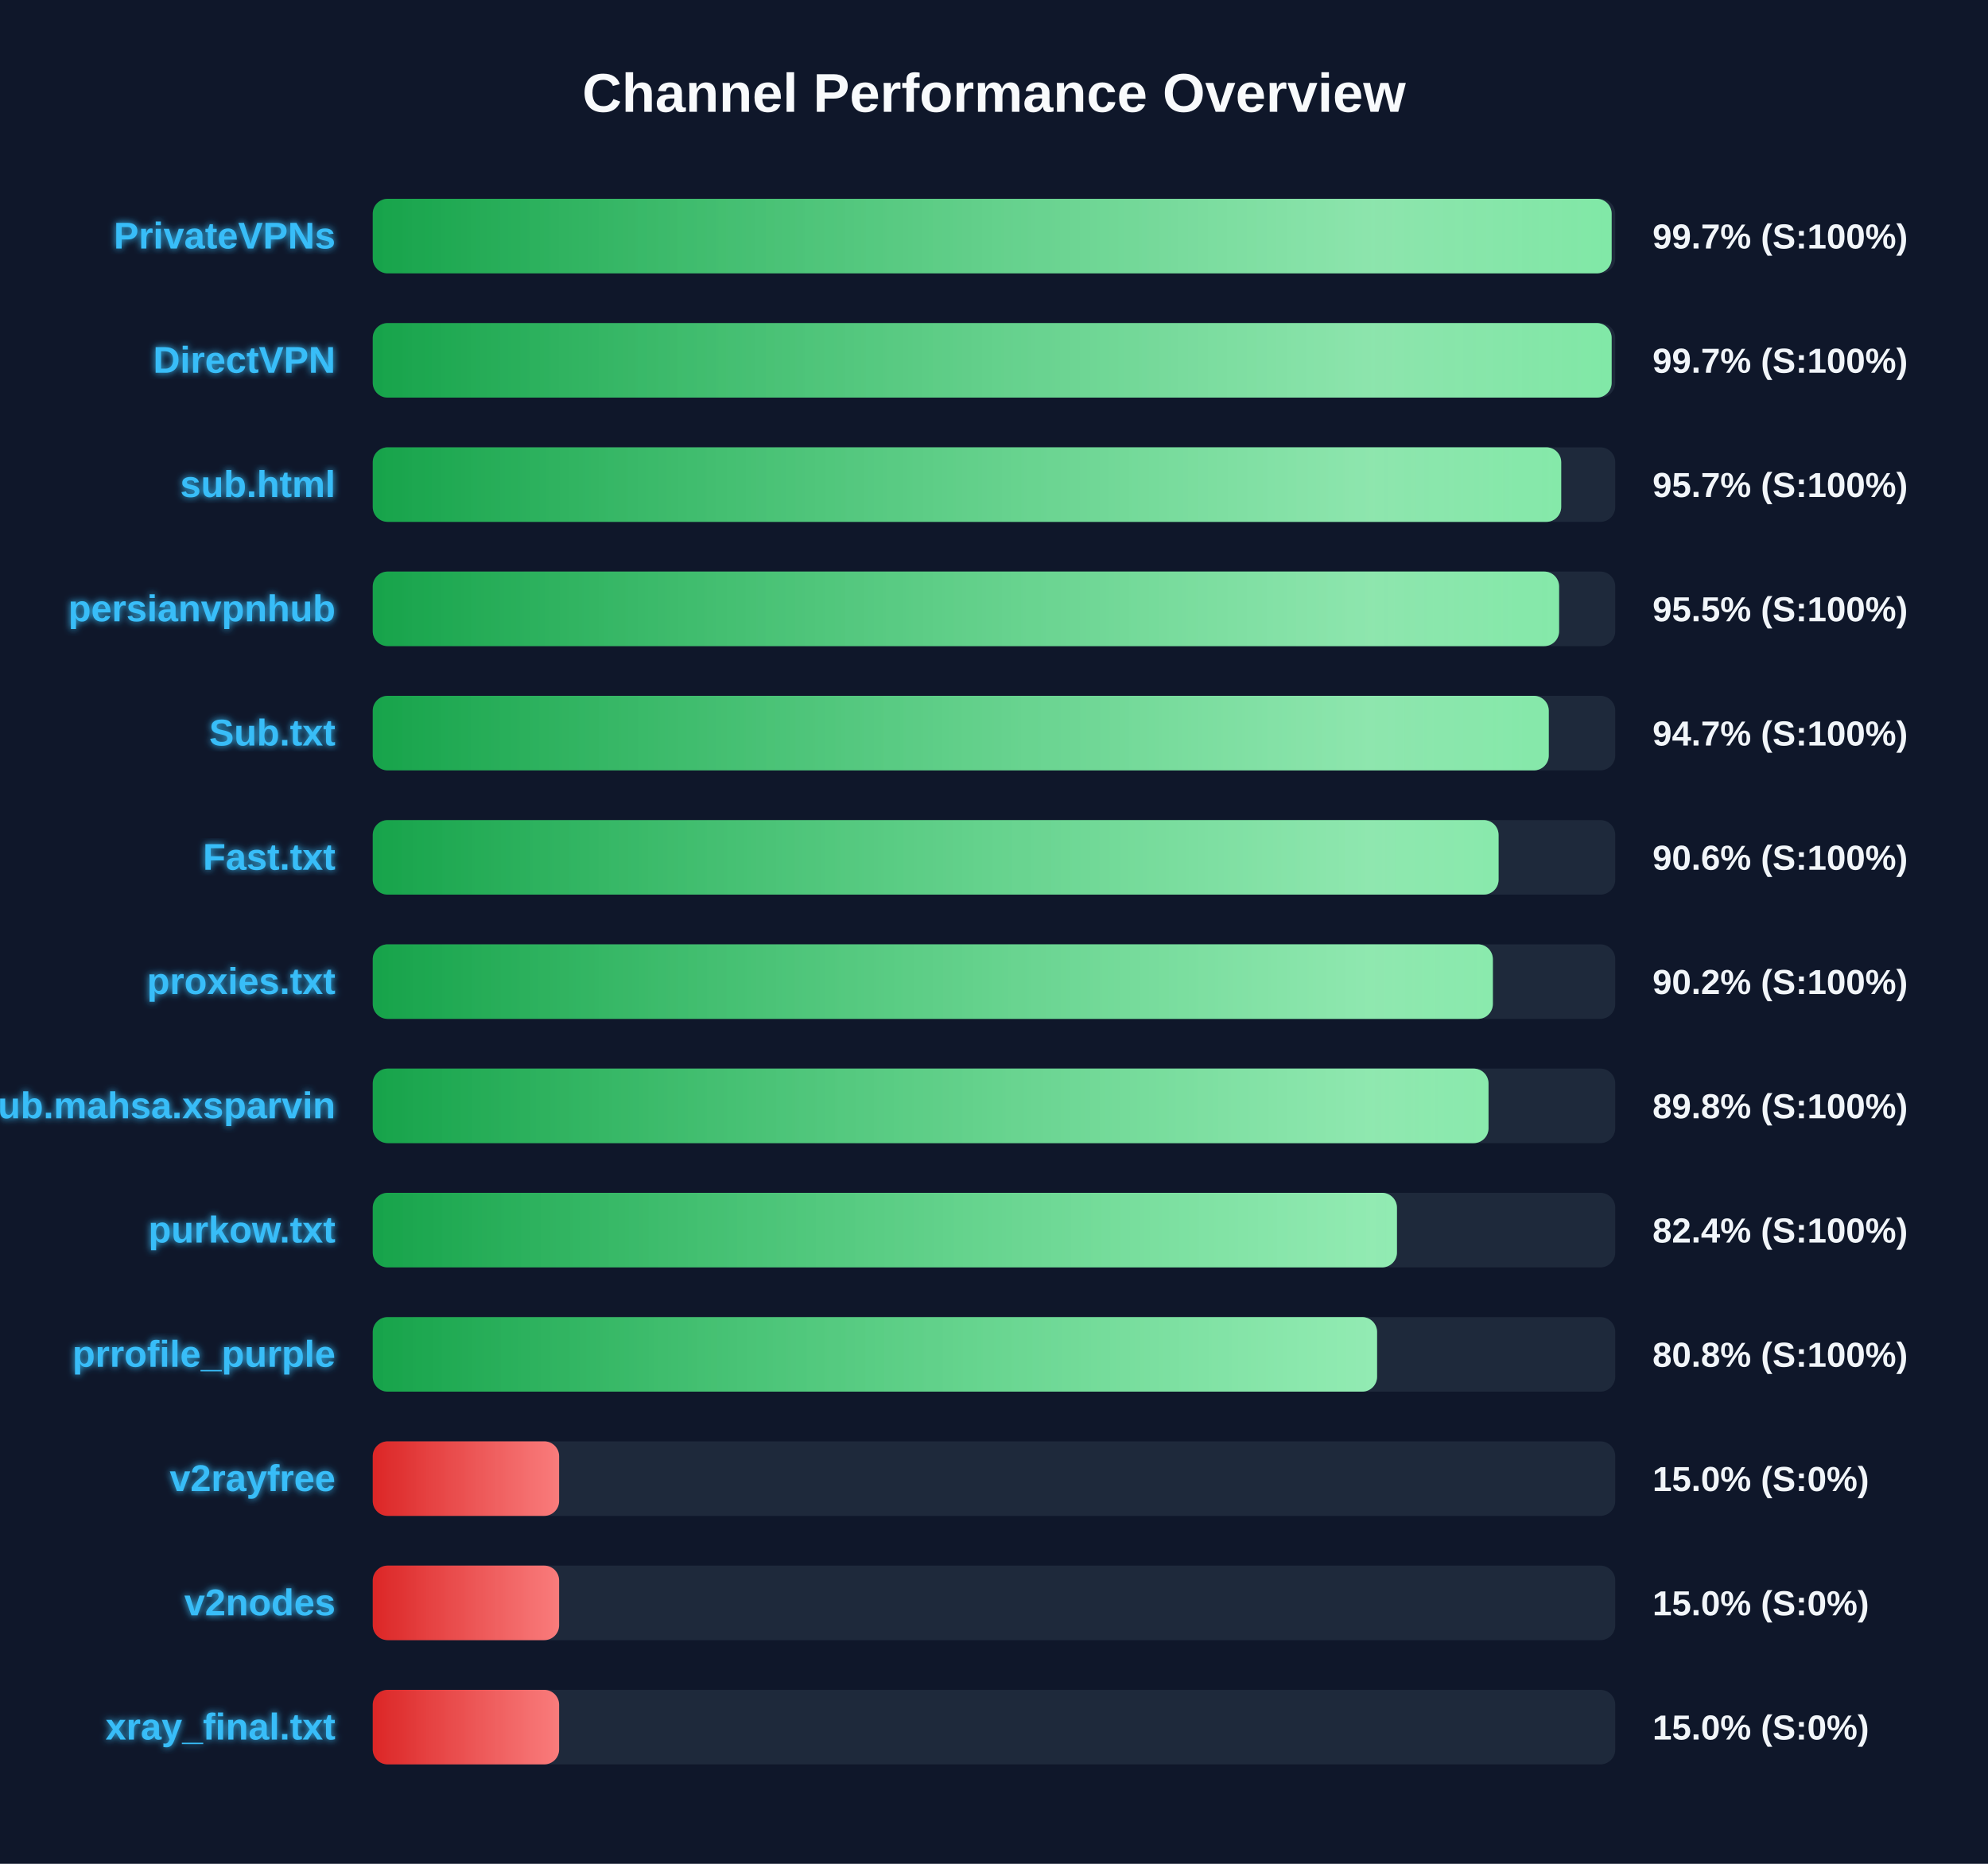
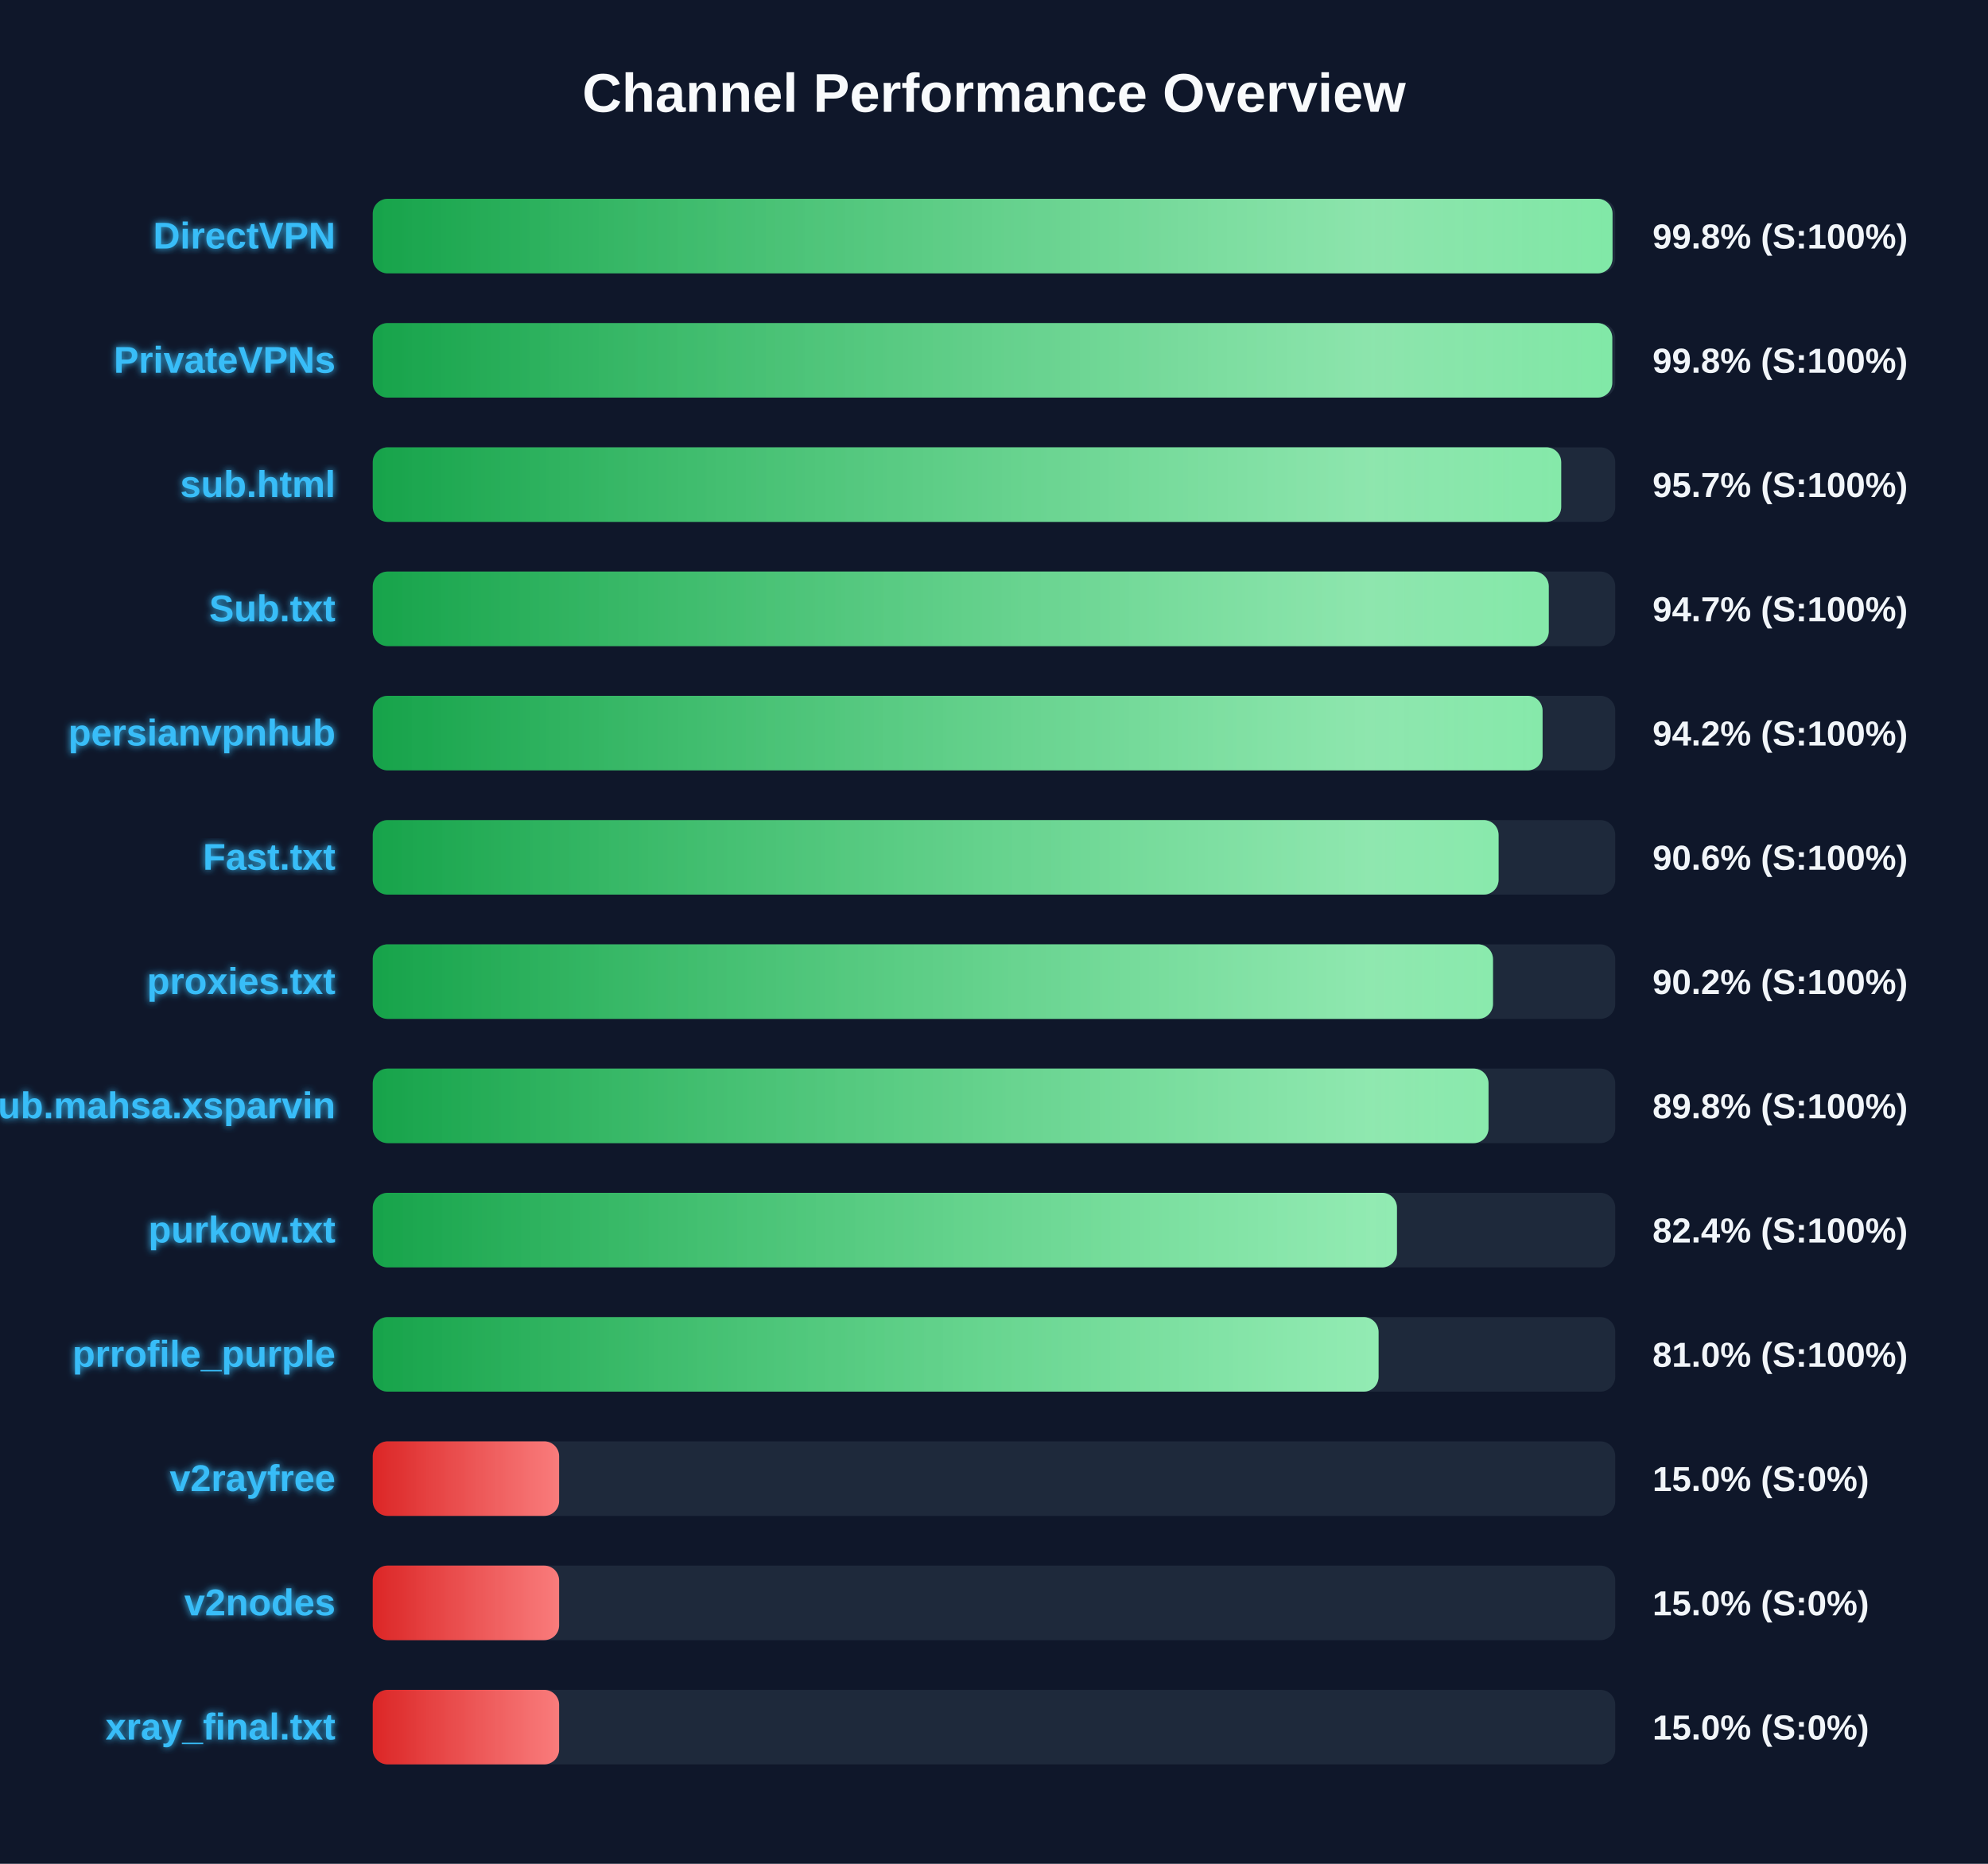
<svg xmlns="http://www.w3.org/2000/svg" width="800" height="750" version="1.1">
  <defs>
    <linearGradient id="grad-green" x1="0%" y1="0%" x2="100%" y2="0%">
      <stop offset="0%" stop-color="#16a34a" />
      <stop offset="100%" stop-color="#4ade80" />
    </linearGradient>
    <linearGradient id="grad-yellow" x1="0%" y1="0%" x2="100%" y2="0%">
      <stop offset="0%" stop-color="#ca8a04" />
      <stop offset="100%" stop-color="#fde047" />
    </linearGradient>
    <linearGradient id="grad-red" x1="0%" y1="0%" x2="100%" y2="0%">
      <stop offset="0%" stop-color="#dc2626" />
      <stop offset="100%" stop-color="#f87171" />
    </linearGradient>
    <linearGradient id="shimmer" x1="0%" y1="0%" x2="100%" y2="0%">
      <stop offset="0%" stop-color="rgba(255,255,255,0)" />
      <stop offset="50%" stop-color="rgba(255,255,255,0.4)" />
      <stop offset="100%" stop-color="rgba(255,255,255,0)" />
    </linearGradient>
    <filter id="glow" x="-20%" y="-20%" width="140%" height="140%">
      <feGaussianBlur stdDeviation="1.5" result="blur" />
      <feComposite in="SourceGraphic" in2="blur" operator="over" />
    </filter>
  </defs>
  <style>
        .bg-rect { fill: #0f172a; }
        .title { font: bold 22px 'Segoe UI', Arial, sans-serif; fill: #f8fafc; }
        .row { font: bold 15px 'Segoe UI', Arial, sans-serif; fill: #38bdf8; filter: url(#glow); }
        .score { font: bold 14px 'Segoe UI', Arial, sans-serif; fill: #f1f5f9; }
        @keyframes shimmer-anim {
            0% { transform: translateX(-100%); }
            100% { transform: translateX(200%); }
        }
        .shimmer-rect {
            animation: shimmer-anim 2.5s infinite linear;
        }
    </style>
  <rect width="100%" height="100%" class="bg-rect" />
  <text x="400" y="45" text-anchor="middle" class="title">Channel Performance Overview</text>
  <rect x="150" y="80" width="500" height="30" fill="#1e293b" rx="6" />
  <clipPath id="clip-0">
-     <rect x="150" y="80" width="498.55" height="30" rx="6" />
+     <rect x="150" y="80" width="498.9" height="30" rx="6" />
  </clipPath>
-   <rect x="150" y="80" width="498.55" height="30" fill="url(#grad-green)" rx="6" />
+   <rect x="150" y="80" width="498.9" height="30" fill="url(#grad-green)" rx="6" />
  <g clip-path="url(#clip-0)">
    <rect x="150" y="80" width="100%" height="30" fill="url(#shimmer)" class="shimmer-rect" />
  </g>
-   <text x="135" y="100" text-anchor="end" class="row">PrivateVPNs</text>
-   <text x="665" y="100" text-anchor="start" class="score">99.7% (S:100%)</text>
+   <text x="135" y="100" text-anchor="end" class="row">DirectVPN</text>
+   <text x="665" y="100" text-anchor="start" class="score">99.8% (S:100%)</text>
  <rect x="150" y="130" width="500" height="30" fill="#1e293b" rx="6" />
  <clipPath id="clip-1">
-     <rect x="150" y="130" width="498.55" height="30" rx="6" />
+     <rect x="150" y="130" width="498.8" height="30" rx="6" />
  </clipPath>
-   <rect x="150" y="130" width="498.55" height="30" fill="url(#grad-green)" rx="6" />
+   <rect x="150" y="130" width="498.8" height="30" fill="url(#grad-green)" rx="6" />
  <g clip-path="url(#clip-1)">
    <rect x="150" y="130" width="100%" height="30" fill="url(#shimmer)" class="shimmer-rect" />
  </g>
-   <text x="135" y="150" text-anchor="end" class="row">DirectVPN</text>
-   <text x="665" y="150" text-anchor="start" class="score">99.7% (S:100%)</text>
+   <text x="135" y="150" text-anchor="end" class="row">PrivateVPNs</text>
+   <text x="665" y="150" text-anchor="start" class="score">99.8% (S:100%)</text>
  <rect x="150" y="180" width="500" height="30" fill="#1e293b" rx="6" />
  <clipPath id="clip-2">
    <rect x="150" y="180" width="478.25" height="30" rx="6" />
  </clipPath>
  <rect x="150" y="180" width="478.25" height="30" fill="url(#grad-green)" rx="6" />
  <g clip-path="url(#clip-2)">
    <rect x="150" y="180" width="100%" height="30" fill="url(#shimmer)" class="shimmer-rect" />
  </g>
  <text x="135" y="200" text-anchor="end" class="row">sub.html</text>
  <text x="665" y="200" text-anchor="start" class="score">95.7% (S:100%)</text>
  <rect x="150" y="230" width="500" height="30" fill="#1e293b" rx="6" />
  <clipPath id="clip-3">
-     <rect x="150" y="230" width="477.4" height="30" rx="6" />
+     <rect x="150" y="230" width="473.25" height="30" rx="6" />
  </clipPath>
-   <rect x="150" y="230" width="477.4" height="30" fill="url(#grad-green)" rx="6" />
+   <rect x="150" y="230" width="473.25" height="30" fill="url(#grad-green)" rx="6" />
  <g clip-path="url(#clip-3)">
    <rect x="150" y="230" width="100%" height="30" fill="url(#shimmer)" class="shimmer-rect" />
  </g>
-   <text x="135" y="250" text-anchor="end" class="row">persianvpnhub</text>
-   <text x="665" y="250" text-anchor="start" class="score">95.5% (S:100%)</text>
+   <text x="135" y="250" text-anchor="end" class="row">Sub.txt</text>
+   <text x="665" y="250" text-anchor="start" class="score">94.7% (S:100%)</text>
  <rect x="150" y="280" width="500" height="30" fill="#1e293b" rx="6" />
  <clipPath id="clip-4">
-     <rect x="150" y="280" width="473.25" height="30" rx="6" />
+     <rect x="150" y="280" width="470.75" height="30" rx="6" />
  </clipPath>
-   <rect x="150" y="280" width="473.25" height="30" fill="url(#grad-green)" rx="6" />
+   <rect x="150" y="280" width="470.75" height="30" fill="url(#grad-green)" rx="6" />
  <g clip-path="url(#clip-4)">
    <rect x="150" y="280" width="100%" height="30" fill="url(#shimmer)" class="shimmer-rect" />
  </g>
-   <text x="135" y="300" text-anchor="end" class="row">Sub.txt</text>
-   <text x="665" y="300" text-anchor="start" class="score">94.7% (S:100%)</text>
+   <text x="135" y="300" text-anchor="end" class="row">persianvpnhub</text>
+   <text x="665" y="300" text-anchor="start" class="score">94.2% (S:100%)</text>
  <rect x="150" y="330" width="500" height="30" fill="#1e293b" rx="6" />
  <clipPath id="clip-5">
    <rect x="150" y="330" width="453.05" height="30" rx="6" />
  </clipPath>
  <rect x="150" y="330" width="453.05" height="30" fill="url(#grad-green)" rx="6" />
  <g clip-path="url(#clip-5)">
    <rect x="150" y="330" width="100%" height="30" fill="url(#shimmer)" class="shimmer-rect" />
  </g>
  <text x="135" y="350" text-anchor="end" class="row">Fast.txt</text>
  <text x="665" y="350" text-anchor="start" class="score">90.6% (S:100%)</text>
  <rect x="150" y="380" width="500" height="30" fill="#1e293b" rx="6" />
  <clipPath id="clip-6">
-     <rect x="150" y="380" width="450.75" height="30" rx="6" />
+     <rect x="150" y="380" width="450.8" height="30" rx="6" />
  </clipPath>
-   <rect x="150" y="380" width="450.75" height="30" fill="url(#grad-green)" rx="6" />
+   <rect x="150" y="380" width="450.8" height="30" fill="url(#grad-green)" rx="6" />
  <g clip-path="url(#clip-6)">
    <rect x="150" y="380" width="100%" height="30" fill="url(#shimmer)" class="shimmer-rect" />
  </g>
  <text x="135" y="400" text-anchor="end" class="row">proxies.txt</text>
  <text x="665" y="400" text-anchor="start" class="score">90.2% (S:100%)</text>
  <rect x="150" y="430" width="500" height="30" fill="#1e293b" rx="6" />
  <clipPath id="clip-7">
    <rect x="150" y="430" width="449.0" height="30" rx="6" />
  </clipPath>
  <rect x="150" y="430" width="449.0" height="30" fill="url(#grad-green)" rx="6" />
  <g clip-path="url(#clip-7)">
    <rect x="150" y="430" width="100%" height="30" fill="url(#shimmer)" class="shimmer-rect" />
  </g>
  <text x="135" y="450" text-anchor="end" class="row">Sub.mahsa.xsparvin</text>
  <text x="665" y="450" text-anchor="start" class="score">89.8% (S:100%)</text>
  <rect x="150" y="480" width="500" height="30" fill="#1e293b" rx="6" />
  <clipPath id="clip-8">
    <rect x="150" y="480" width="412.15" height="30" rx="6" />
  </clipPath>
  <rect x="150" y="480" width="412.15" height="30" fill="url(#grad-green)" rx="6" />
  <g clip-path="url(#clip-8)">
    <rect x="150" y="480" width="100%" height="30" fill="url(#shimmer)" class="shimmer-rect" />
  </g>
  <text x="135" y="500" text-anchor="end" class="row">purkow.txt</text>
  <text x="665" y="500" text-anchor="start" class="score">82.4% (S:100%)</text>
  <rect x="150" y="530" width="500" height="30" fill="#1e293b" rx="6" />
  <clipPath id="clip-9">
-     <rect x="150" y="530" width="404.15" height="30" rx="6" />
+     <rect x="150" y="530" width="404.75" height="30" rx="6" />
  </clipPath>
-   <rect x="150" y="530" width="404.15" height="30" fill="url(#grad-green)" rx="6" />
+   <rect x="150" y="530" width="404.75" height="30" fill="url(#grad-green)" rx="6" />
  <g clip-path="url(#clip-9)">
    <rect x="150" y="530" width="100%" height="30" fill="url(#shimmer)" class="shimmer-rect" />
  </g>
  <text x="135" y="550" text-anchor="end" class="row">prrofile_purple</text>
-   <text x="665" y="550" text-anchor="start" class="score">80.8% (S:100%)</text>
+   <text x="665" y="550" text-anchor="start" class="score">81.0% (S:100%)</text>
  <rect x="150" y="580" width="500" height="30" fill="#1e293b" rx="6" />
  <clipPath id="clip-10">
    <rect x="150" y="580" width="75.0" height="30" rx="6" />
  </clipPath>
  <rect x="150" y="580" width="75.0" height="30" fill="url(#grad-red)" rx="6" />
  <g clip-path="url(#clip-10)">
    <rect x="150" y="580" width="100%" height="30" fill="url(#shimmer)" class="shimmer-rect" />
  </g>
  <text x="135" y="600" text-anchor="end" class="row">v2rayfree</text>
  <text x="665" y="600" text-anchor="start" class="score">15.0% (S:0%)</text>
  <rect x="150" y="630" width="500" height="30" fill="#1e293b" rx="6" />
  <clipPath id="clip-11">
    <rect x="150" y="630" width="75.0" height="30" rx="6" />
  </clipPath>
  <rect x="150" y="630" width="75.0" height="30" fill="url(#grad-red)" rx="6" />
  <g clip-path="url(#clip-11)">
    <rect x="150" y="630" width="100%" height="30" fill="url(#shimmer)" class="shimmer-rect" />
  </g>
  <text x="135" y="650" text-anchor="end" class="row">v2nodes</text>
  <text x="665" y="650" text-anchor="start" class="score">15.0% (S:0%)</text>
  <rect x="150" y="680" width="500" height="30" fill="#1e293b" rx="6" />
  <clipPath id="clip-12">
    <rect x="150" y="680" width="75.0" height="30" rx="6" />
  </clipPath>
  <rect x="150" y="680" width="75.0" height="30" fill="url(#grad-red)" rx="6" />
  <g clip-path="url(#clip-12)">
    <rect x="150" y="680" width="100%" height="30" fill="url(#shimmer)" class="shimmer-rect" />
  </g>
  <text x="135" y="700" text-anchor="end" class="row">xray_final.txt</text>
  <text x="665" y="700" text-anchor="start" class="score">15.0% (S:0%)</text>
</svg>
